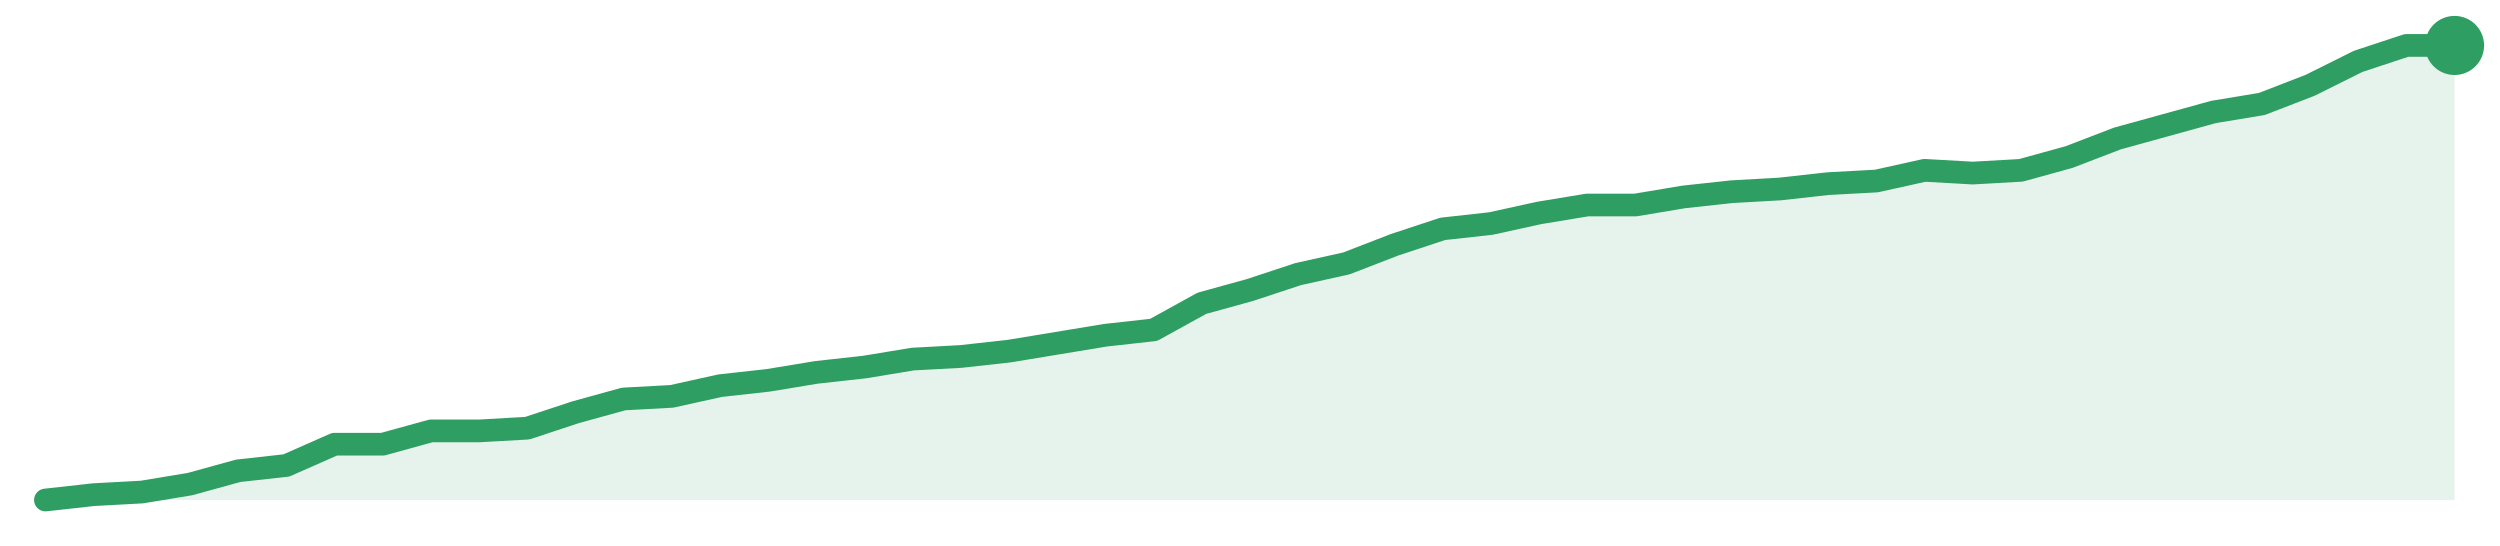
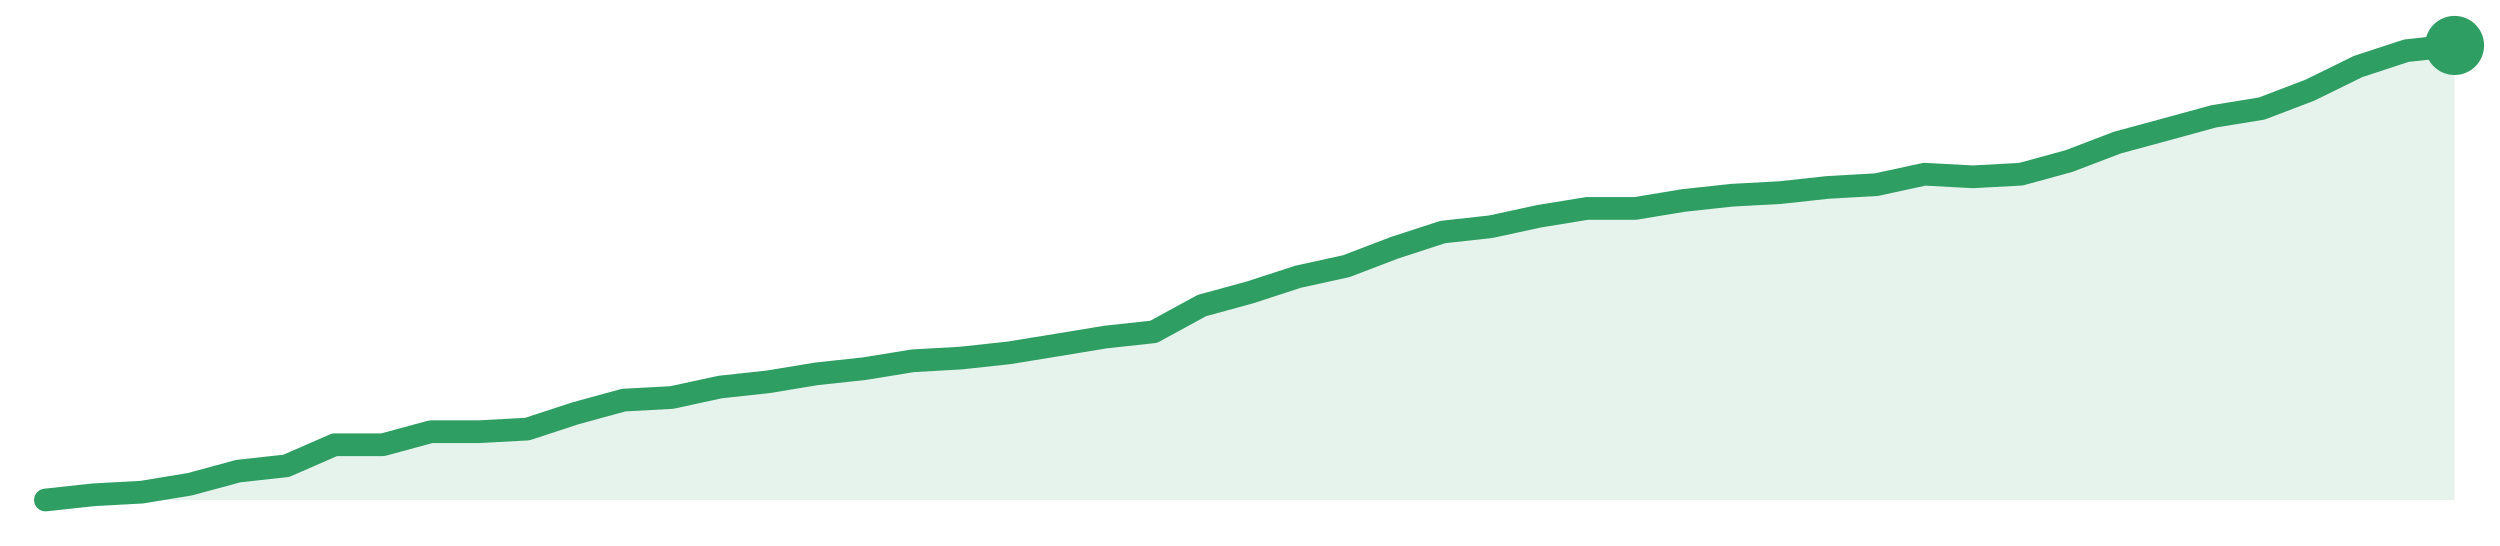
<svg xmlns="http://www.w3.org/2000/svg" width="220" height="48" viewBox="0 0 220 48" role="img" aria-label="trend">
-   <path d="M4.0,44.0 L4.0,44.0 L8.24,43.53 L12.48,43.3 L16.72,42.6 L20.96,41.43 L25.2,40.96 L29.44,39.09 L33.68,39.09 L37.92,37.92 L42.16,37.92 L46.4,37.68 L50.64,36.28 L54.88,35.11 L59.12,34.88 L63.36,33.94 L67.6,33.47 L71.84,32.77 L76.08,32.3 L80.32,31.6 L84.56,31.37 L88.8,30.9 L93.04,30.2 L97.28,29.5 L101.52,29.03 L105.76,26.69 L110.0,25.52 L114.24,24.12 L118.48,23.18 L122.72,21.54 L126.96,20.14 L131.2,19.67 L135.44,18.74 L139.68,18.04 L143.92,18.04 L148.16,17.33 L152.4,16.87 L156.64,16.63 L160.88,16.16 L165.12,15.93 L169.36,14.99 L173.6,15.23 L177.84,14.99 L182.08,13.82 L186.32,12.19 L190.56,11.02 L194.8,9.85 L199.04,9.15 L203.28,7.51 L207.52,5.4 L211.76,4.0 L216.0,4.0 L216.0,44.0 Z" fill="#2f9e631f" />
-   <path d="M4.0,44.0 L8.24,43.53 L12.48,43.3 L16.72,42.6 L20.96,41.43 L25.2,40.96 L29.44,39.09 L33.68,39.09 L37.92,37.92 L42.16,37.92 L46.4,37.68 L50.64,36.28 L54.88,35.11 L59.12,34.88 L63.36,33.94 L67.6,33.47 L71.84,32.77 L76.08,32.3 L80.32,31.6 L84.56,31.37 L88.8,30.9 L93.04,30.2 L97.28,29.5 L101.52,29.03 L105.76,26.69 L110.0,25.52 L114.24,24.12 L118.48,23.18 L122.72,21.54 L126.96,20.14 L131.2,19.67 L135.44,18.74 L139.68,18.04 L143.92,18.04 L148.16,17.33 L152.4,16.87 L156.64,16.63 L160.88,16.16 L165.12,15.93 L169.36,14.99 L173.6,15.23 L177.84,14.99 L182.08,13.82 L186.32,12.19 L190.56,11.02 L194.8,9.85 L199.04,9.15 L203.28,7.51 L207.52,5.4 L211.76,4.0 L216.0,4.0" fill="none" stroke="#2f9e63" stroke-width="2" stroke-linejoin="round" stroke-linecap="round" />
+   <path d="M4.0,44.0 L4.0,44.0 L8.24,43.54 L12.48,43.31 L16.72,42.61 L20.96,41.46 L25.2,40.99 L29.44,39.14 L33.68,39.14 L37.92,37.99 L42.16,37.99 L46.4,37.76 L50.64,36.37 L54.88,35.21 L59.12,34.98 L63.36,34.06 L67.6,33.6 L71.84,32.9 L76.08,32.44 L80.32,31.75 L84.56,31.51 L88.8,31.05 L93.04,30.36 L97.28,29.66 L101.52,29.2 L105.76,26.89 L110.0,25.73 L114.24,24.35 L118.48,23.42 L122.72,21.8 L126.96,20.42 L131.2,19.95 L135.44,19.03 L139.68,18.34 L143.92,18.34 L148.16,17.64 L152.4,17.18 L156.64,16.95 L160.88,16.49 L165.12,16.25 L169.36,15.33 L173.6,15.56 L177.84,15.33 L182.08,14.17 L186.32,12.55 L190.56,11.4 L194.8,10.24 L199.04,9.55 L203.28,7.93 L207.52,5.85 L211.76,4.46 L216.0,4.0 L216.0,44.0 Z" fill="#2f9e631f" />
+   <path d="M4.0,44.0 L8.24,43.54 L12.48,43.31 L16.72,42.61 L20.96,41.46 L25.2,40.99 L29.44,39.14 L33.68,39.14 L37.92,37.99 L42.16,37.99 L46.4,37.76 L50.64,36.37 L54.88,35.21 L59.12,34.98 L63.36,34.06 L67.6,33.6 L71.84,32.9 L76.08,32.44 L80.32,31.75 L84.56,31.51 L88.8,31.05 L93.04,30.36 L97.28,29.66 L101.52,29.2 L105.76,26.89 L110.0,25.73 L114.24,24.35 L118.48,23.42 L122.72,21.8 L126.96,20.42 L131.2,19.95 L135.44,19.03 L139.68,18.34 L143.92,18.34 L148.16,17.64 L152.4,17.18 L156.64,16.95 L160.88,16.49 L165.12,16.25 L169.36,15.33 L173.6,15.56 L177.84,15.33 L182.08,14.17 L186.32,12.55 L190.56,11.4 L194.8,10.24 L199.04,9.55 L203.28,7.93 L207.52,5.85 L211.76,4.46 L216.0,4.0" fill="none" stroke="#2f9e63" stroke-width="2" stroke-linejoin="round" stroke-linecap="round" />
  <circle cx="216.0" cy="4.0" r="2.6" fill="#2f9e63" />
</svg>
